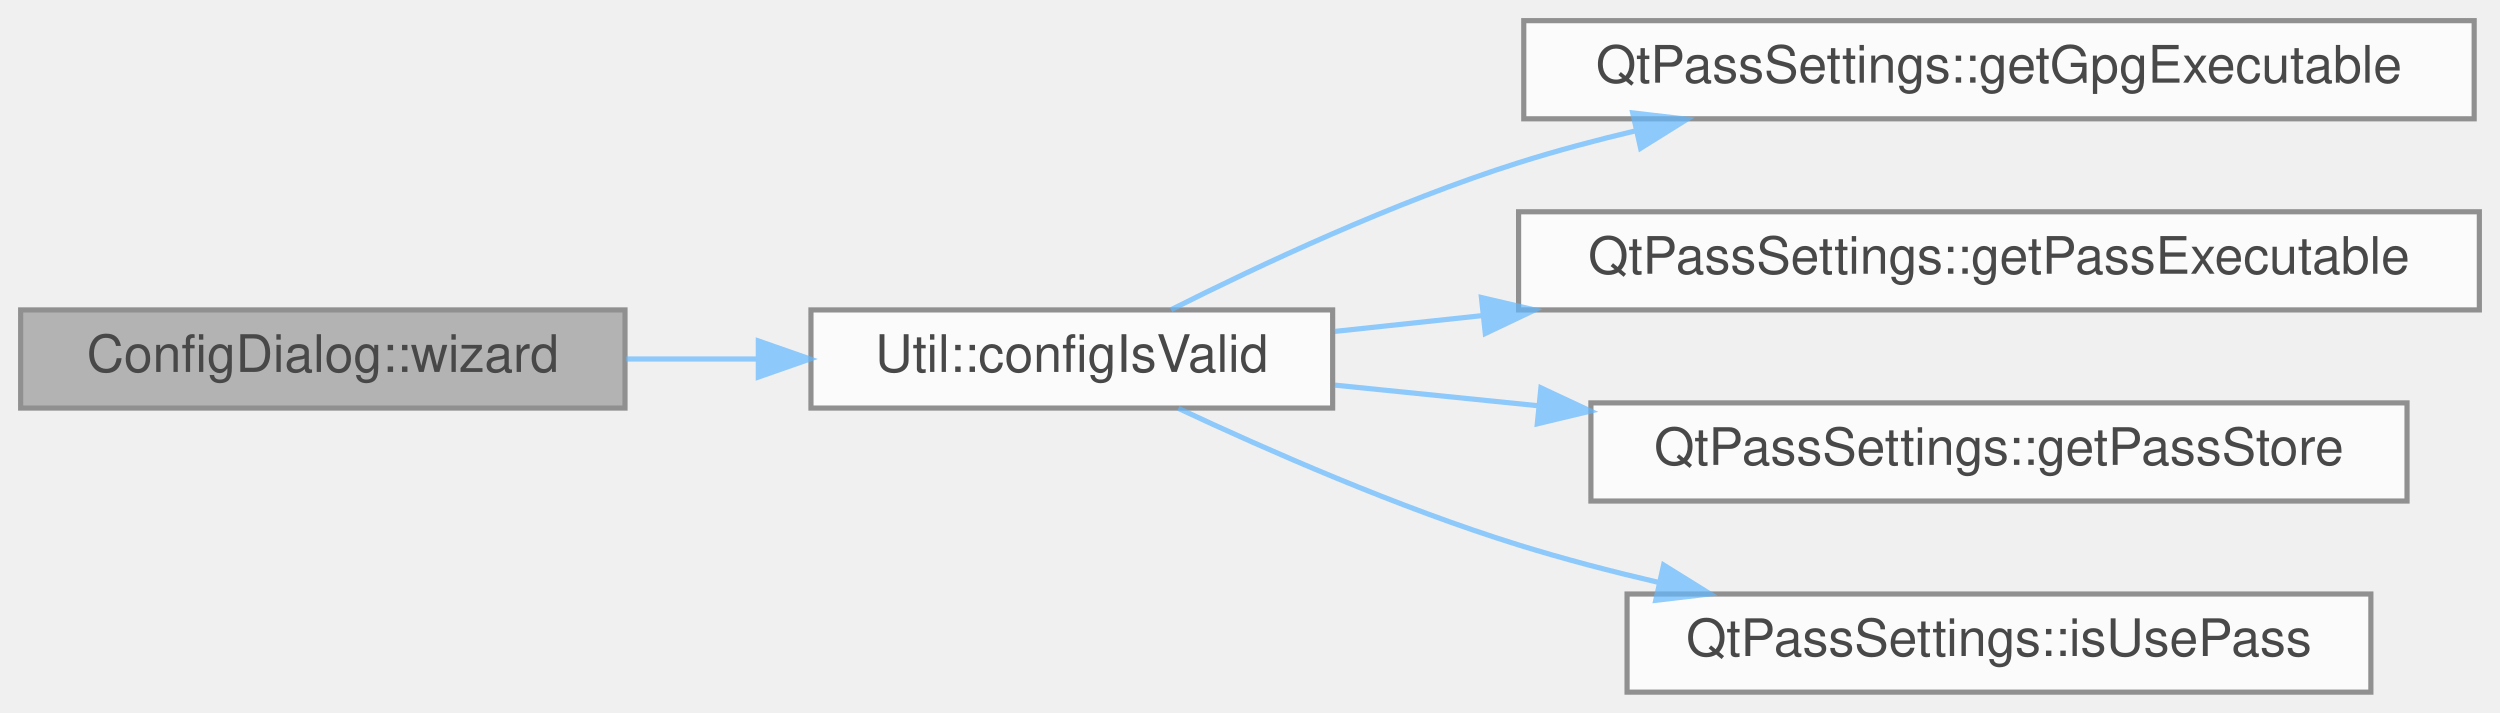
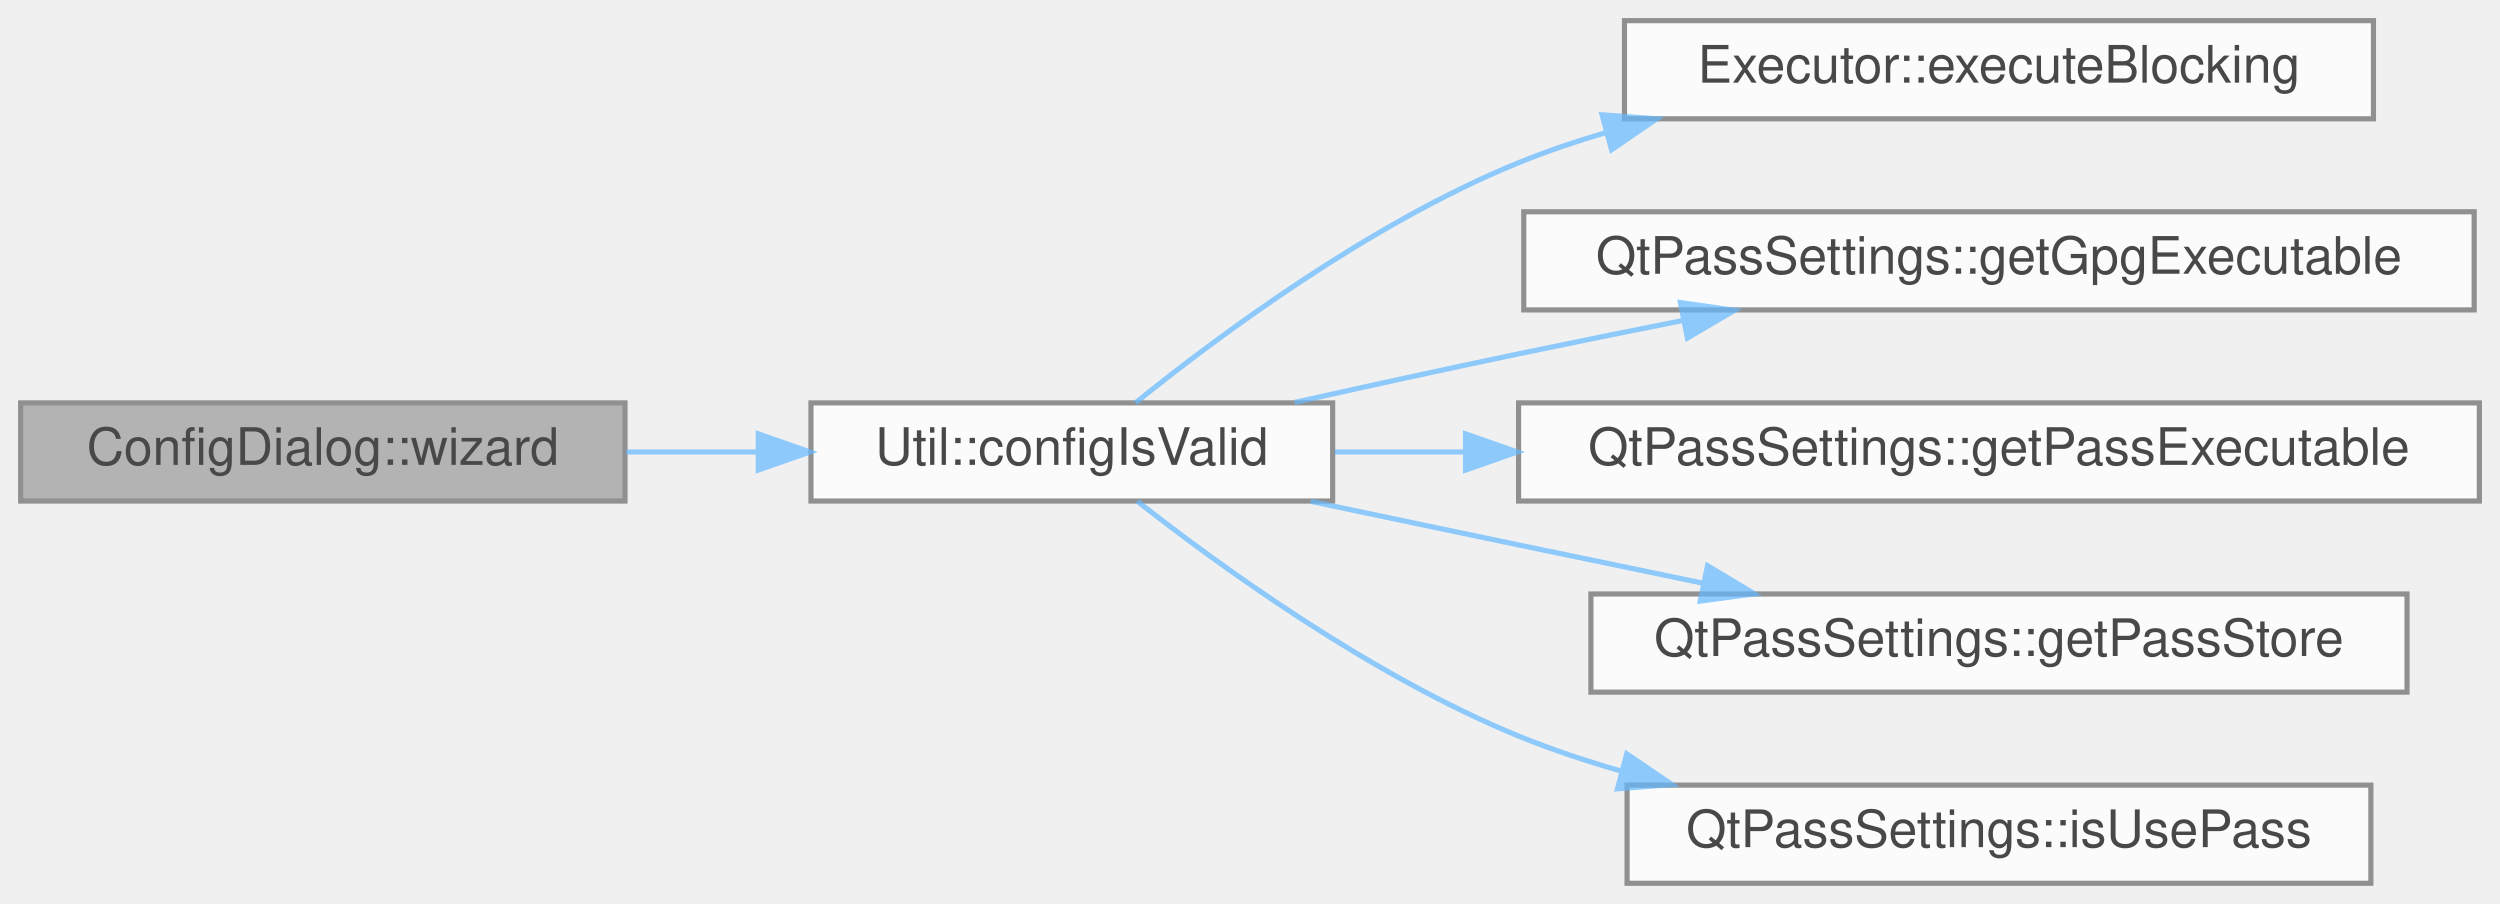
- <svg xmlns="http://www.w3.org/2000/svg" xmlns:xlink="http://www.w3.org/1999/xlink" width="484pt" height="138pt" viewBox="0.00 0.00 484.00 138.00">
+ <svg xmlns="http://www.w3.org/2000/svg" xmlns:xlink="http://www.w3.org/1999/xlink" width="484pt" height="175pt" viewBox="0.00 0.00 484.00 175.00">
  <svg id="main" version="1.1" xml:space="preserve">
    <style type="text/css">
.node, .edge {opacity: 0.7;}
.node.selected, .edge.selected {opacity: 1;}
.edge:hover path { stroke: red; }
.edge:hover polygon { stroke: red; fill: red; }
</style>
    <svg id="graph" class="graph">
-       <g id="graph0" class="graph" transform="scale(1 1) rotate(0) translate(4 134)">
+       <g id="graph0" class="graph" transform="scale(1 1) rotate(0) translate(4 171)">
        <g id="Node000001" class="node">
          <g id="a_Node000001">
            <a xlink:title="ConfigDialog::wizard first-time use wizard.">
-               <polygon fill="#999999" stroke="#666666" points="117,-74 0,-74 0,-55 117,-55 117,-74" />
-               <text text-anchor="middle" x="58.5" y="-62" font-family="Helvetica,sans-Serif" font-size="10.00">ConfigDialog::wizard</text>
+               <polygon fill="#999999" stroke="#666666" points="117,-93 0,-93 0,-74 117,-74 117,-93" />
+               <text text-anchor="middle" x="58.5" y="-81" font-family="Helvetica,sans-Serif" font-size="10.00">ConfigDialog::wizard</text>
            </a>
          </g>
        </g>
        <g id="Node000002" class="node">
          <g id="a_Node000002">
            <a xlink:href="class_util.html#afe6db9149dff37feded5abf38870cda8" target="_top" xlink:title="Verify that the required configuration is complete.">
-               <polygon fill="white" stroke="#666666" points="254,-74 153,-74 153,-55 254,-55 254,-74" />
-               <text text-anchor="middle" x="203.5" y="-62" font-family="Helvetica,sans-Serif" font-size="10.00">Util::configIsValid</text>
+               <polygon fill="white" stroke="#666666" points="254,-93 153,-93 153,-74 254,-74 254,-93" />
+               <text text-anchor="middle" x="203.5" y="-81" font-family="Helvetica,sans-Serif" font-size="10.00">Util::configIsValid</text>
            </a>
          </g>
        </g>
        <g id="edge1_Node000001_Node000002" class="edge">
          <g id="a_edge1_Node000001_Node000002">
            <a xlink:title=" ">
-               <path fill="none" stroke="#63b8ff" d="M117.25,-64.5C125.63,-64.5 134.27,-64.5 142.68,-64.5" />
-               <polygon fill="#63b8ff" stroke="#63b8ff" points="142.81,-68 152.81,-64.5 142.81,-61 142.81,-68" />
+               <path fill="none" stroke="#63b8ff" d="M117.25,-83.5C125.63,-83.5 134.27,-83.5 142.68,-83.5" />
+               <polygon fill="#63b8ff" stroke="#63b8ff" points="142.81,-87 152.81,-83.5 142.81,-80 142.81,-87" />
            </a>
          </g>
        </g>
        <g id="Node000003" class="node">
          <g id="a_Node000003">
+             <a xlink:href="class_executor.html#a2673768d875e9207a6a178dd1a489828" target="_top" xlink:title="Executor::executeBlocking blocking version of the executor, takes input and presents it as stdin.">
+               <polygon fill="white" stroke="#666666" points="455.5,-167 310.5,-167 310.5,-148 455.5,-148 455.5,-167" />
+               <text text-anchor="middle" x="383" y="-155" font-family="Helvetica,sans-Serif" font-size="10.00">Executor::executeBlocking</text>
+             </a>
+           </g>
+         </g>
+         <g id="edge2_Node000002_Node000003" class="edge">
+           <g id="a_edge2_Node000002_Node000003">
+             <a xlink:title=" ">
+               <path fill="none" stroke="#63b8ff" d="M215.86,-93.04C231.51,-105.67 261.07,-127.73 290,-139.5 295.41,-141.7 301.11,-143.64 306.91,-145.34" />
+               <polygon fill="#63b8ff" stroke="#63b8ff" points="306.17,-148.77 316.74,-148 308,-142.01 306.17,-148.77" />
+             </a>
+           </g>
+         </g>
+         <g id="Node000004" class="node">
+           <g id="a_Node000004">
            <a xlink:href="class_qt_pass_settings.html#a6d9beabe93c829cacdcc6c27792ffdba" target="_top" xlink:title="Get GPG executable path.">
              <polygon fill="white" stroke="#666666" points="475,-130 291,-130 291,-111 475,-111 475,-130" />
              <text text-anchor="middle" x="383" y="-118" font-family="Helvetica,sans-Serif" font-size="10.00">QtPassSettings::getGpgExecutable</text>
            </a>
          </g>
        </g>
-         <g id="edge2_Node000002_Node000003" class="edge">
-           <g id="a_edge2_Node000002_Node000003">
+         <g id="edge3_Node000002_Node000004" class="edge">
+           <g id="a_edge3_Node000002_Node000004">
            <a xlink:title=" ">
-               <path fill="none" stroke="#63b8ff" d="M222.71,-74.04C239.71,-82.59 265.99,-94.92 290,-102.5 297.31,-104.81 305.05,-106.88 312.8,-108.71" />
-               <polygon fill="#63b8ff" stroke="#63b8ff" points="312.09,-112.14 322.61,-110.92 313.62,-105.31 312.09,-112.14" />
+               <path fill="none" stroke="#63b8ff" d="M246.64,-93.09C260.44,-96.17 275.86,-99.55 290,-102.5 300.26,-104.64 311.18,-106.85 321.79,-108.95" />
+               <polygon fill="#63b8ff" stroke="#63b8ff" points="321.33,-112.42 331.82,-110.92 322.68,-105.56 321.33,-112.42" />
            </a>
          </g>
        </g>
-         <g id="Node000004" class="node">
-           <g id="a_Node000004">
+         <g id="Node000005" class="node">
+           <g id="a_Node000005">
            <a xlink:href="class_qt_pass_settings.html#ac2673c76b268f6a622c8b3c7829ff8db" target="_top" xlink:title="Get pass executable path.">
              <polygon fill="white" stroke="#666666" points="476,-93 290,-93 290,-74 476,-74 476,-93" />
              <text text-anchor="middle" x="383" y="-81" font-family="Helvetica,sans-Serif" font-size="10.00">QtPassSettings::getPassExecutable</text>
            </a>
          </g>
        </g>
-         <g id="edge3_Node000002_Node000004" class="edge">
-           <g id="a_edge3_Node000002_Node000004">
+         <g id="edge4_Node000002_Node000005" class="edge">
+           <g id="a_edge4_Node000002_Node000005">
            <a xlink:title=" ">
-               <path fill="none" stroke="#63b8ff" d="M254.42,-69.84C263.49,-70.81 273.24,-71.86 283.16,-72.92" />
-               <polygon fill="#63b8ff" stroke="#63b8ff" points="282.8,-76.4 293.12,-73.99 283.55,-69.44 282.8,-76.4" />
+               <path fill="none" stroke="#63b8ff" d="M254.42,-83.5C262.38,-83.5 270.85,-83.5 279.51,-83.5" />
+               <polygon fill="#63b8ff" stroke="#63b8ff" points="279.74,-87 289.74,-83.5 279.74,-80 279.74,-87" />
            </a>
          </g>
        </g>
-         <g id="Node000005" class="node">
-           <g id="a_Node000005">
+         <g id="Node000006" class="node">
+           <g id="a_Node000006">
            <a xlink:href="class_qt_pass_settings.html#a538e612e04fe934535e1f7525d55743c" target="_top" xlink:title="Get password store directory path.">
              <polygon fill="white" stroke="#666666" points="462,-56 304,-56 304,-37 462,-37 462,-56" />
              <text text-anchor="middle" x="383" y="-44" font-family="Helvetica,sans-Serif" font-size="10.00">QtPassSettings::getPassStore</text>
            </a>
          </g>
        </g>
-         <g id="edge4_Node000002_Node000005" class="edge">
-           <g id="a_edge4_Node000002_Node000005">
+         <g id="edge5_Node000002_Node000006" class="edge">
+           <g id="a_edge5_Node000002_Node000006">
            <a xlink:title=" ">
-               <path fill="none" stroke="#63b8ff" d="M254.42,-59.44C266.67,-58.2 280.16,-56.83 293.64,-55.46" />
-               <polygon fill="#63b8ff" stroke="#63b8ff" points="294.32,-58.91 303.92,-54.42 293.62,-51.95 294.32,-58.91" />
+               <path fill="none" stroke="#63b8ff" d="M249.75,-73.94C262.75,-71.2 276.93,-68.22 290,-65.5 301.48,-63.11 313.78,-60.56 325.52,-58.13" />
+               <polygon fill="#63b8ff" stroke="#63b8ff" points="326.58,-61.48 335.66,-56.03 325.16,-54.63 326.58,-61.48" />
            </a>
          </g>
        </g>
-         <g id="Node000006" class="node">
-           <g id="a_Node000006">
+         <g id="Node000007" class="node">
+           <g id="a_Node000007">
            <a xlink:href="class_qt_pass_settings.html#a51d5b6ef611562d9247d5c482e6449a8" target="_top" xlink:title="Get whether to use pass (true) or GPG (false).">
              <polygon fill="white" stroke="#666666" points="455,-19 311,-19 311,0 455,0 455,-19" />
              <text text-anchor="middle" x="383" y="-7" font-family="Helvetica,sans-Serif" font-size="10.00">QtPassSettings::isUsePass</text>
            </a>
          </g>
        </g>
-         <g id="edge5_Node000002_Node000006" class="edge">
-           <g id="a_edge5_Node000002_Node000006">
+         <g id="edge6_Node000002_Node000007" class="edge">
+           <g id="a_edge6_Node000002_Node000007">
            <a xlink:title=" ">
-               <path fill="none" stroke="#63b8ff" d="M224.13,-54.94C241.2,-46.94 266.77,-35.71 290,-28.5 298.69,-25.8 307.97,-23.37 317.16,-21.23" />
-               <polygon fill="#63b8ff" stroke="#63b8ff" points="318.07,-24.61 327.07,-19.02 316.55,-17.78 318.07,-24.61" />
+               <path fill="none" stroke="#63b8ff" d="M216.17,-73.97C231.95,-61.59 261.4,-40.18 290,-28.5 296.29,-25.93 302.97,-23.7 309.74,-21.75" />
+               <polygon fill="#63b8ff" stroke="#63b8ff" points="310.94,-25.06 319.7,-19.11 309.14,-18.29 310.94,-25.06" />
            </a>
          </g>
        </g>
      </g>
    </svg>
  </svg>
  <style type="text/css">

[data-mouse-over-selected='false'] { opacity: 0.7; }
[data-mouse-over-selected='true']  { opacity: 1.0; }

</style>
</svg>
